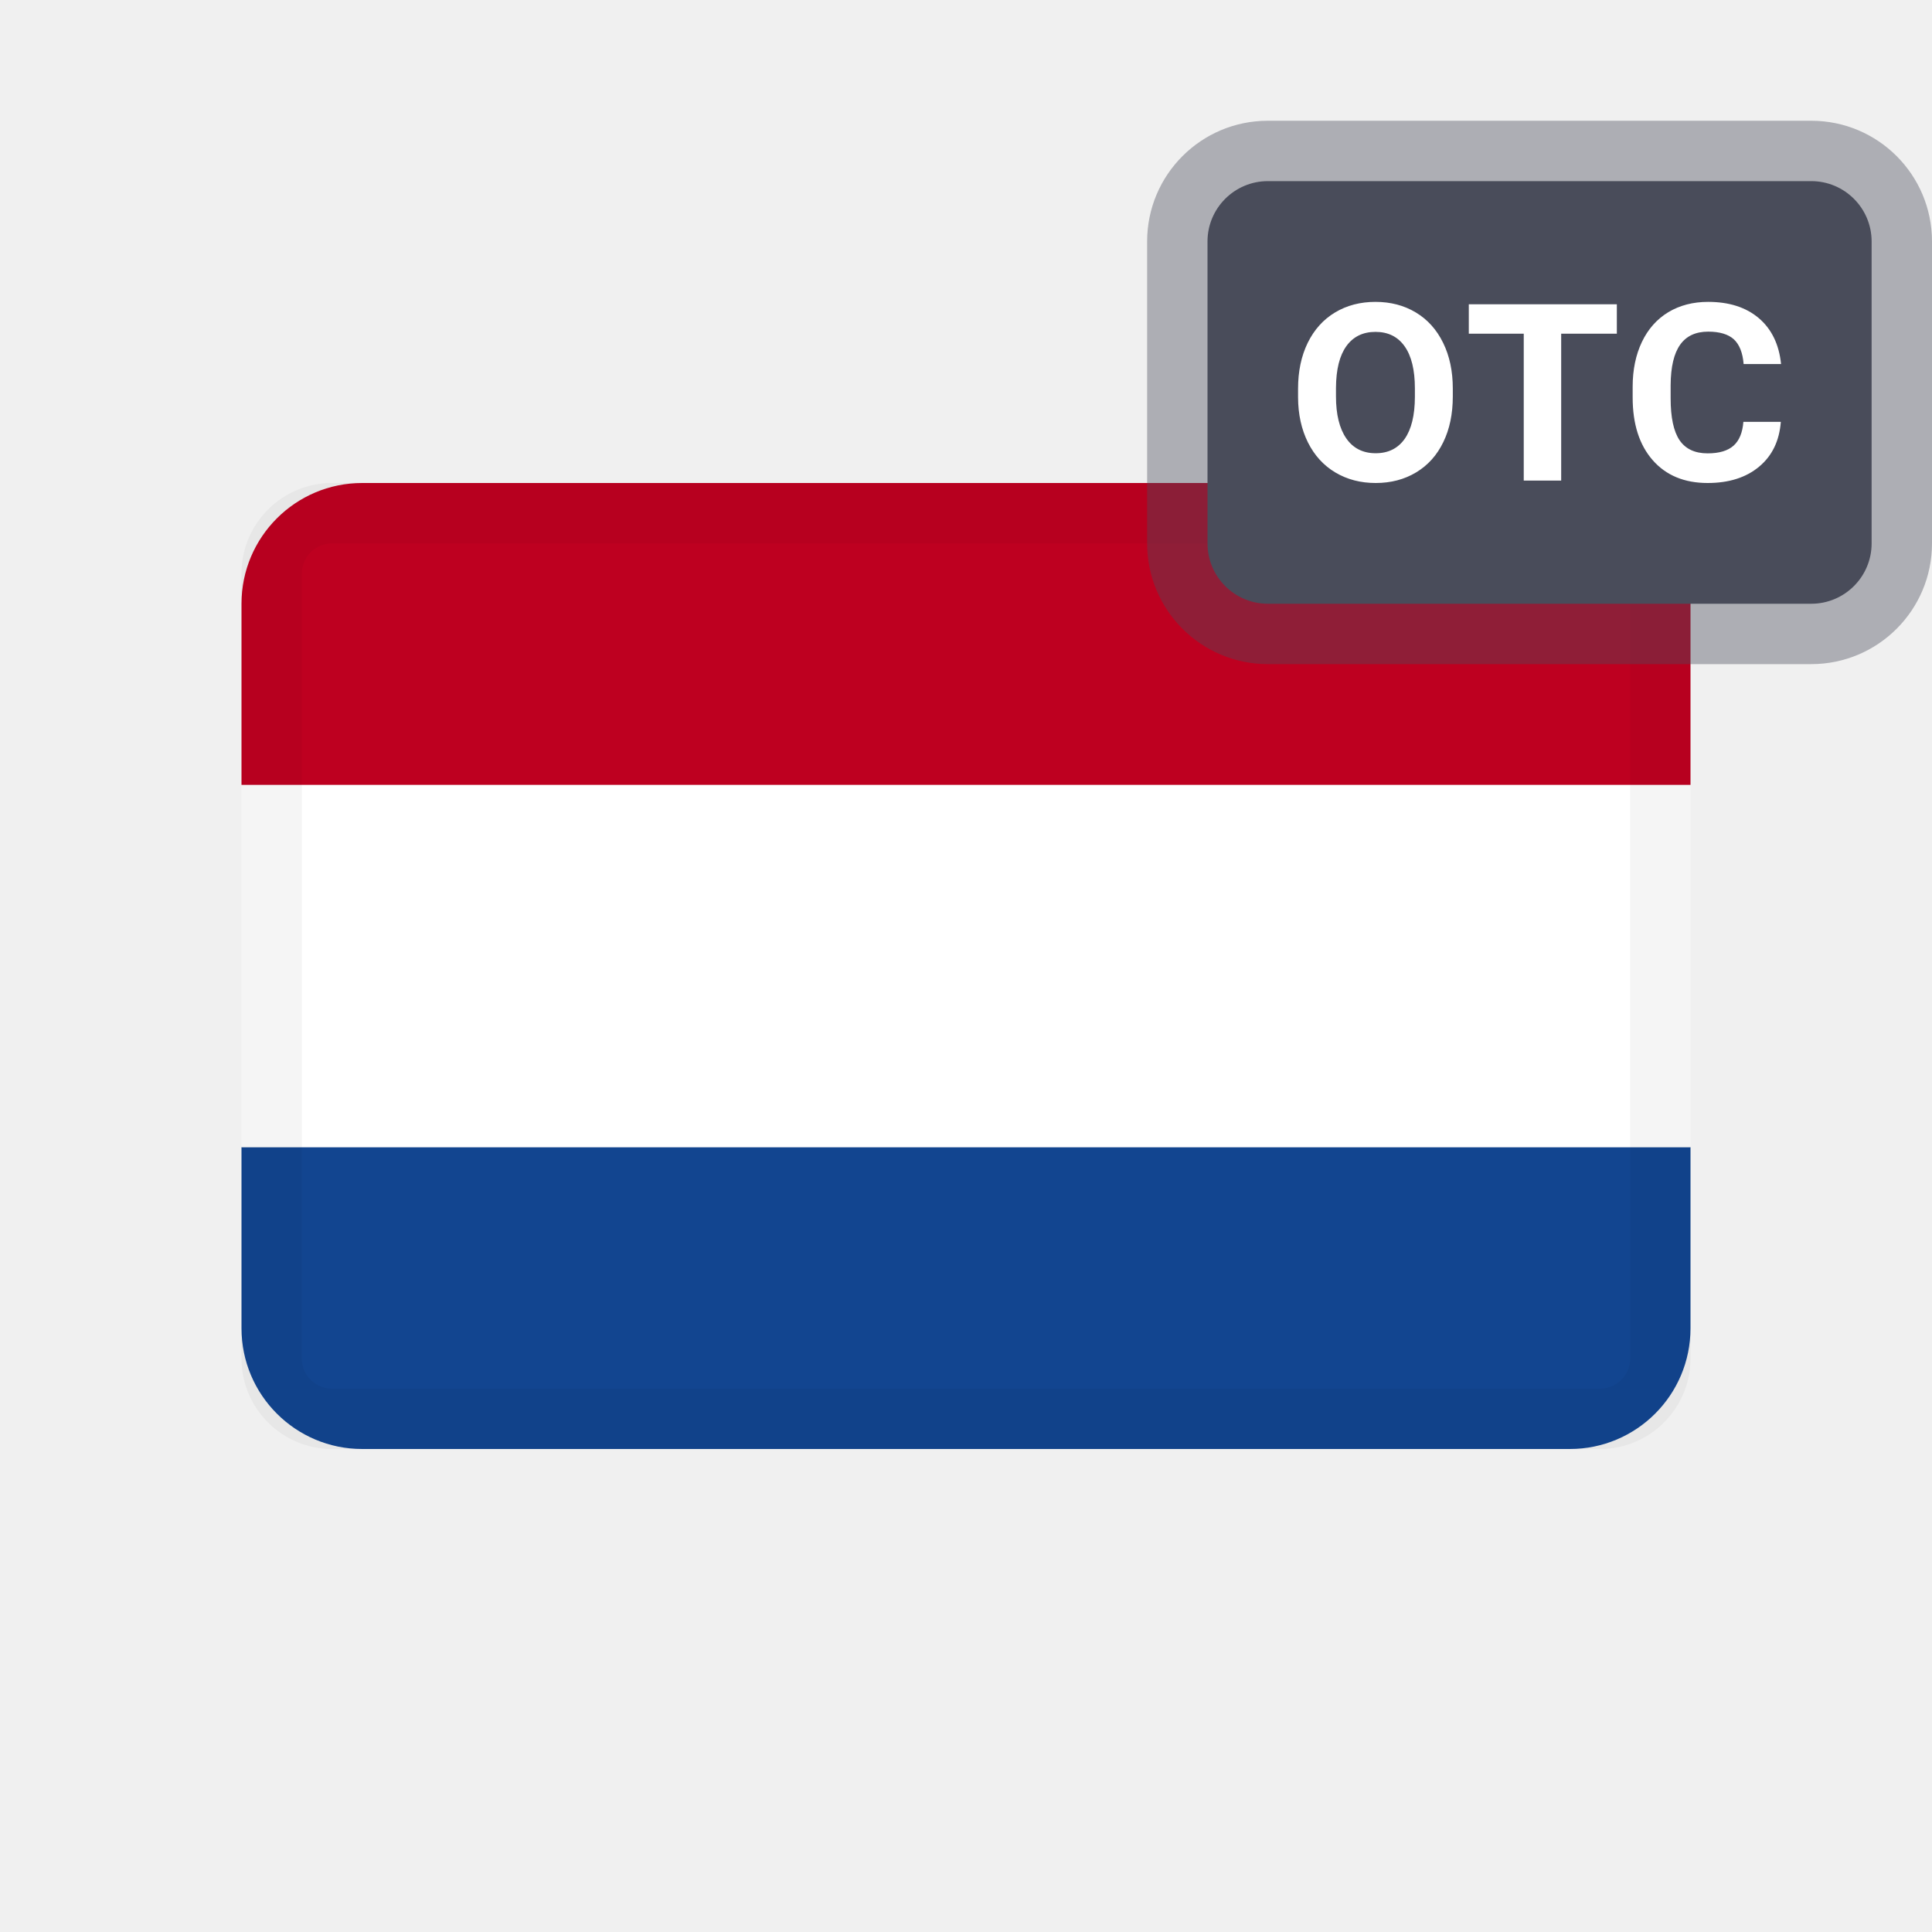
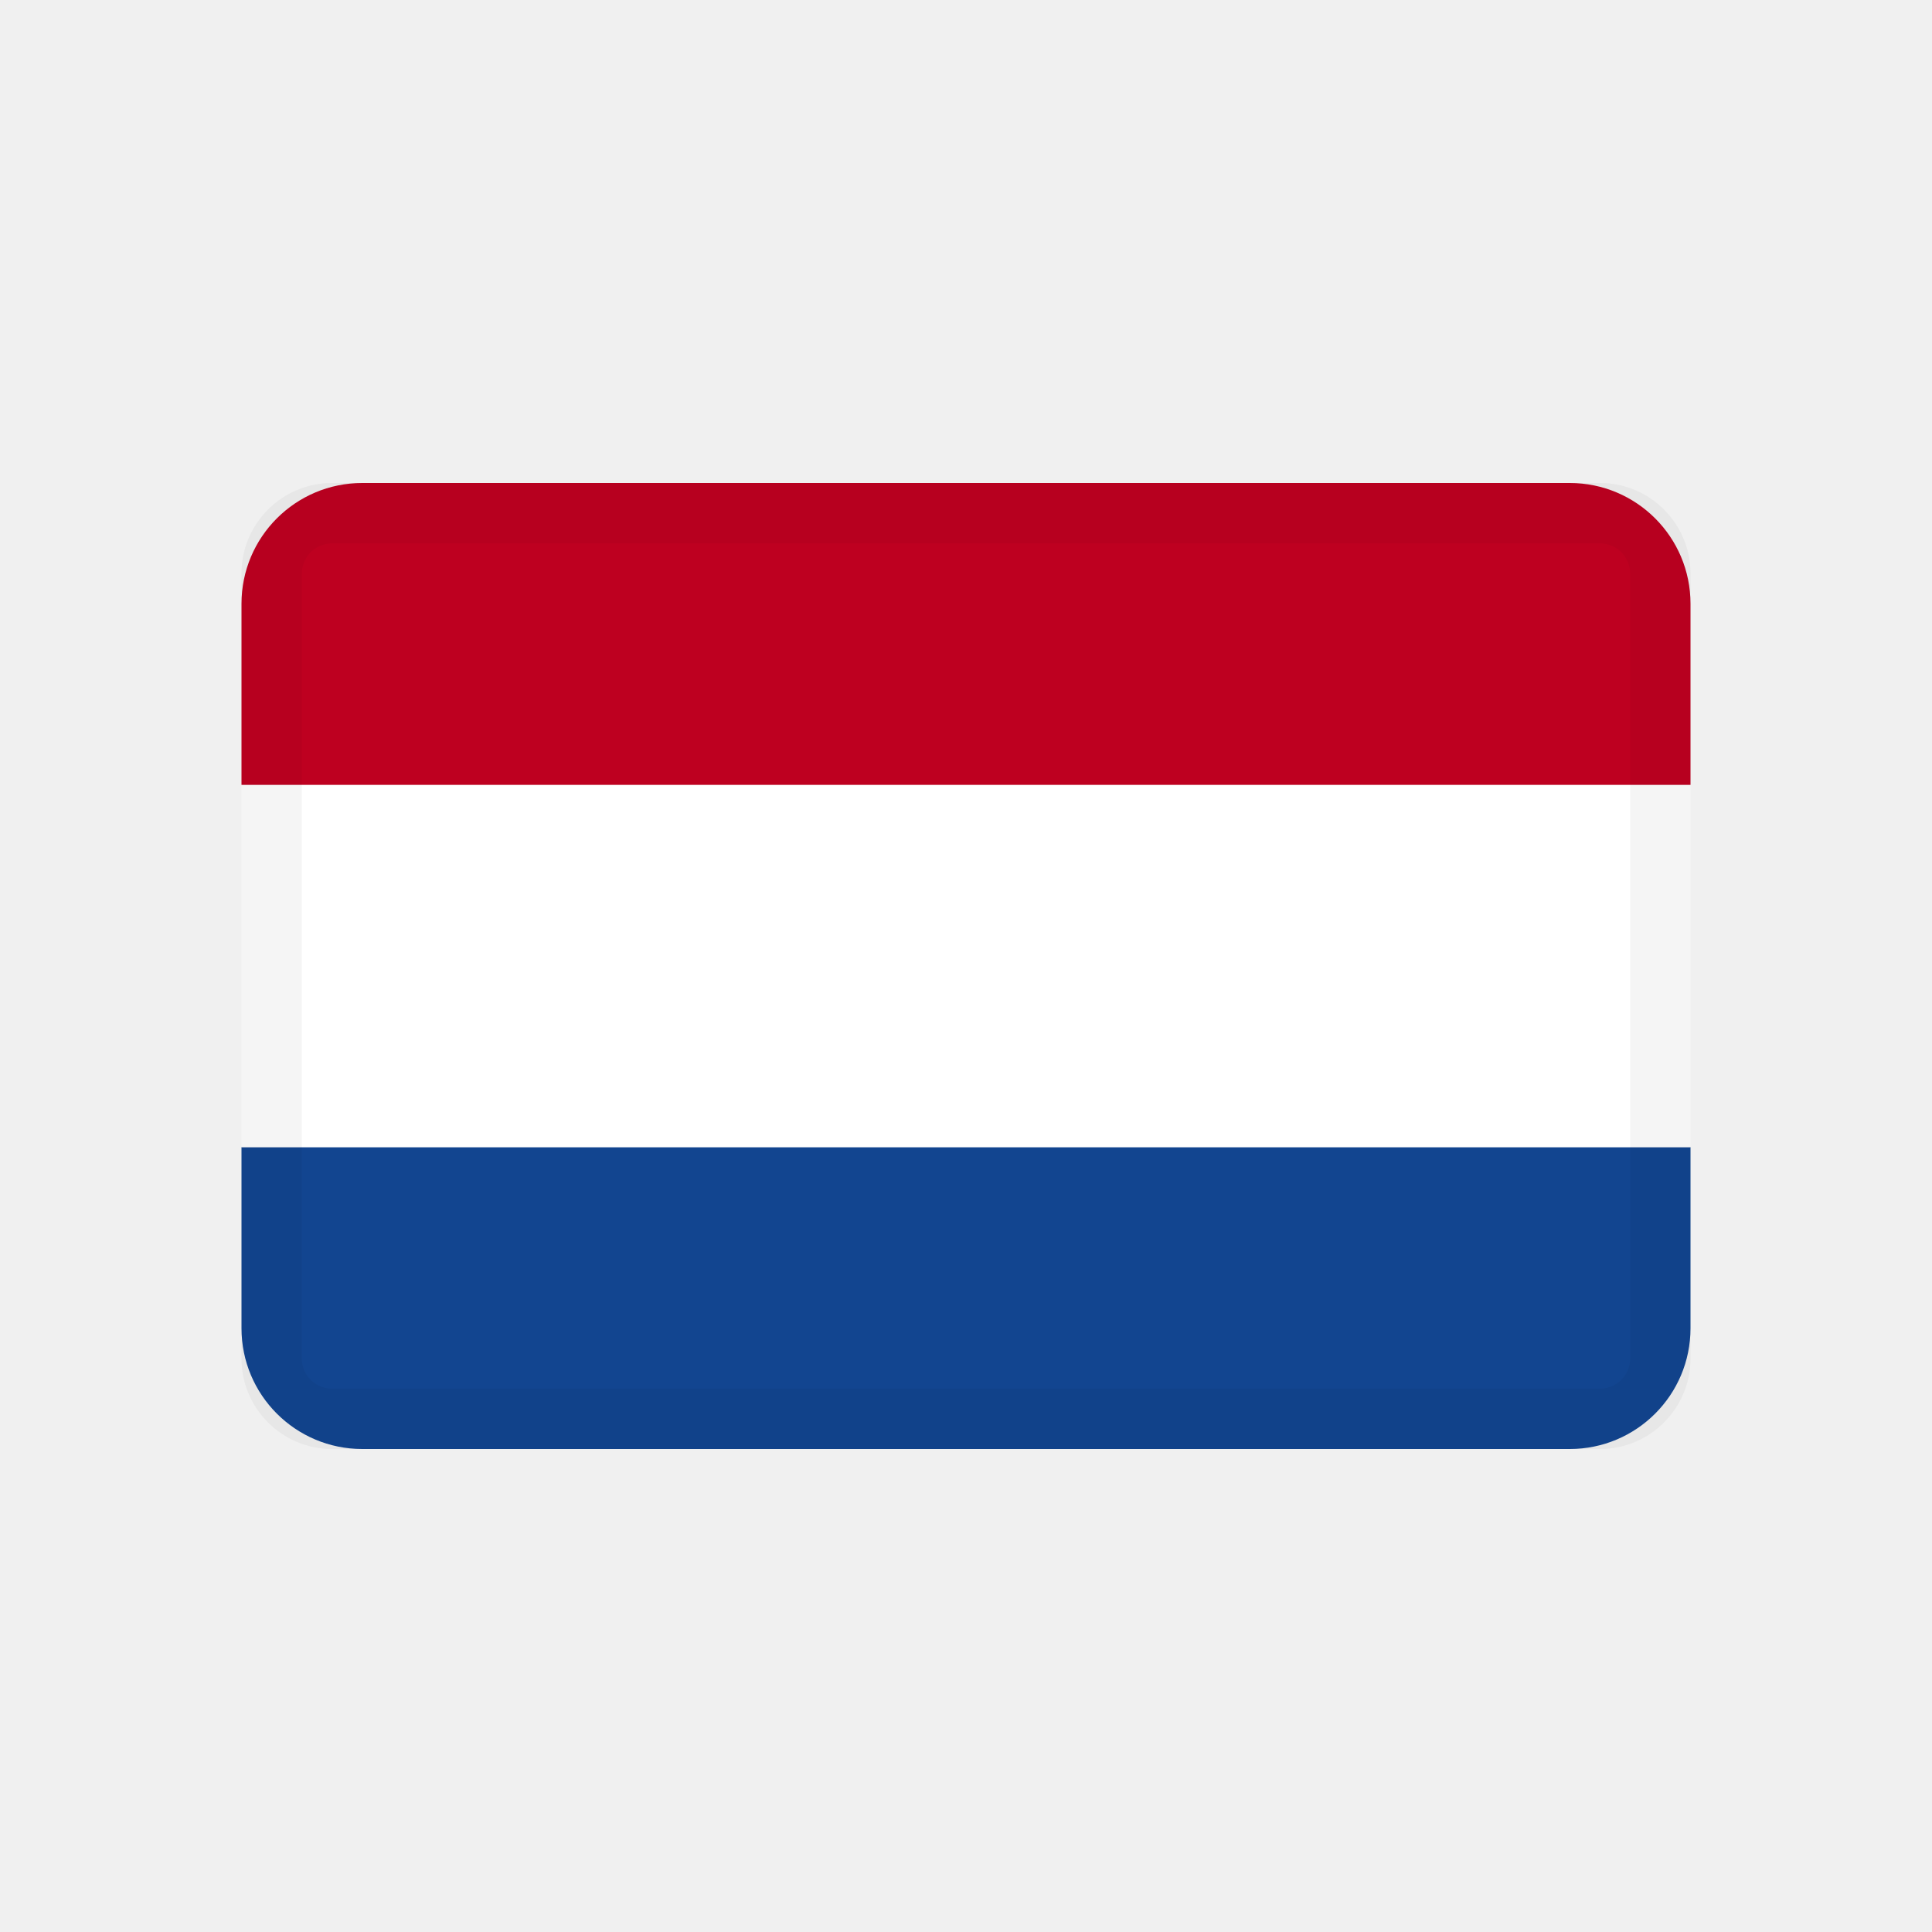
<svg xmlns="http://www.w3.org/2000/svg" width="32" height="32" viewBox="0 0 32 32">
-   <g fill="none" fill-rule="evenodd">
-     <g fill-rule="nonzero" transform="translate(4 8)">
-       <path fill="#124590" d="M0 11h24v3c0 1.105-.895 2-2 2H2c-1.105 0-2-.895-2-2v-3z" />
-       <path fill="#FFF" d="M0 5H24V11H0z" />
-       <path fill="#BE0020" d="M2 0h20c1.105 0 2 .895 2 2v3H0V2C0 .895.895 0 2 0z" />
-       <rect width="23" height="15" x=".5" y=".5" stroke="#000" stroke-opacity=".04" rx="1" />
-     </g>
-     <g>
-       <path fill="#494C5A" fill-opacity=".4" fill-rule="nonzero" d="M2 0h9c1.105 0 2 .895 2 2v5c0 1.105-.895 2-2 2H2C.895 9 0 8.105 0 7V2C0 .895.895 0 2 0z" transform="translate(19 2)" />
-       <path fill="#494C5A" d="M2 1c-.552 0-1 .448-1 1v5c0 .552.448 1 1 1h9c.552 0 1-.448 1-1V2c0-.552-.448-1-1-1H2z" transform="translate(19 2)" />
-       <path fill="#FFF" d="M5.063 4.566c0 .288-.052.54-.157.756-.105.217-.254.384-.45.502-.194.117-.418.176-.67.176-.25 0-.472-.058-.668-.174-.196-.117-.347-.283-.455-.499-.107-.216-.162-.464-.163-.745v-.144c0-.288.053-.54.16-.76.107-.218.258-.386.453-.503.195-.117.418-.175.669-.175.25 0 .473.058.668.175.195.117.346.285.453.504.107.218.16.47.16.757v.13zm-.628-.132c0-.306-.057-.539-.17-.698-.113-.16-.274-.239-.483-.239-.208 0-.369.079-.482.236-.113.157-.17.387-.172.69v.143c0 .298.057.53.17.694.113.164.276.247.488.247.208 0 .368-.08.48-.238.111-.158.168-.39.169-.693v-.142zm3.345-.907h-.922V5.96h-.62V3.527h-.91V3.04H7.78v.487zm2.716 1.46c-.024.314-.143.562-.359.742-.215.18-.5.271-.853.271-.385 0-.689-.126-.91-.378-.221-.252-.332-.598-.332-1.038v-.178c0-.281.051-.528.153-.742.102-.214.248-.378.437-.493.19-.114.41-.171.66-.171.348 0 .628.09.84.27.212.181.335.435.368.76h-.62c-.015-.188-.07-.324-.162-.41-.093-.084-.235-.127-.425-.127-.207 0-.362.072-.464.216-.103.144-.156.367-.158.669v.22c0 .316.049.546.147.692.099.146.254.219.466.219.192 0 .335-.043.43-.128.094-.085.148-.216.162-.394h.62z" transform="translate(19 2)" />
-     </g>
+   <g fill="none" transform="translate(4 8)">
+     <path fill="#124590" d="M0 11h24v3c0 1.105-.895 2-2 2H2c-1.105 0-2-.895-2-2v-3z" />
+     <path fill="#FFF" d="M0 5H24V11H0z" />
+     <path fill="#BE0020" d="M2 0h20c1.105 0 2 .895 2 2v3H0V2C0 .895.895 0 2 0z" />
+     <rect width="23" height="15" x=".5" y=".5" stroke="#000" stroke-opacity=".04" rx="1" />
  </g>
</svg>
